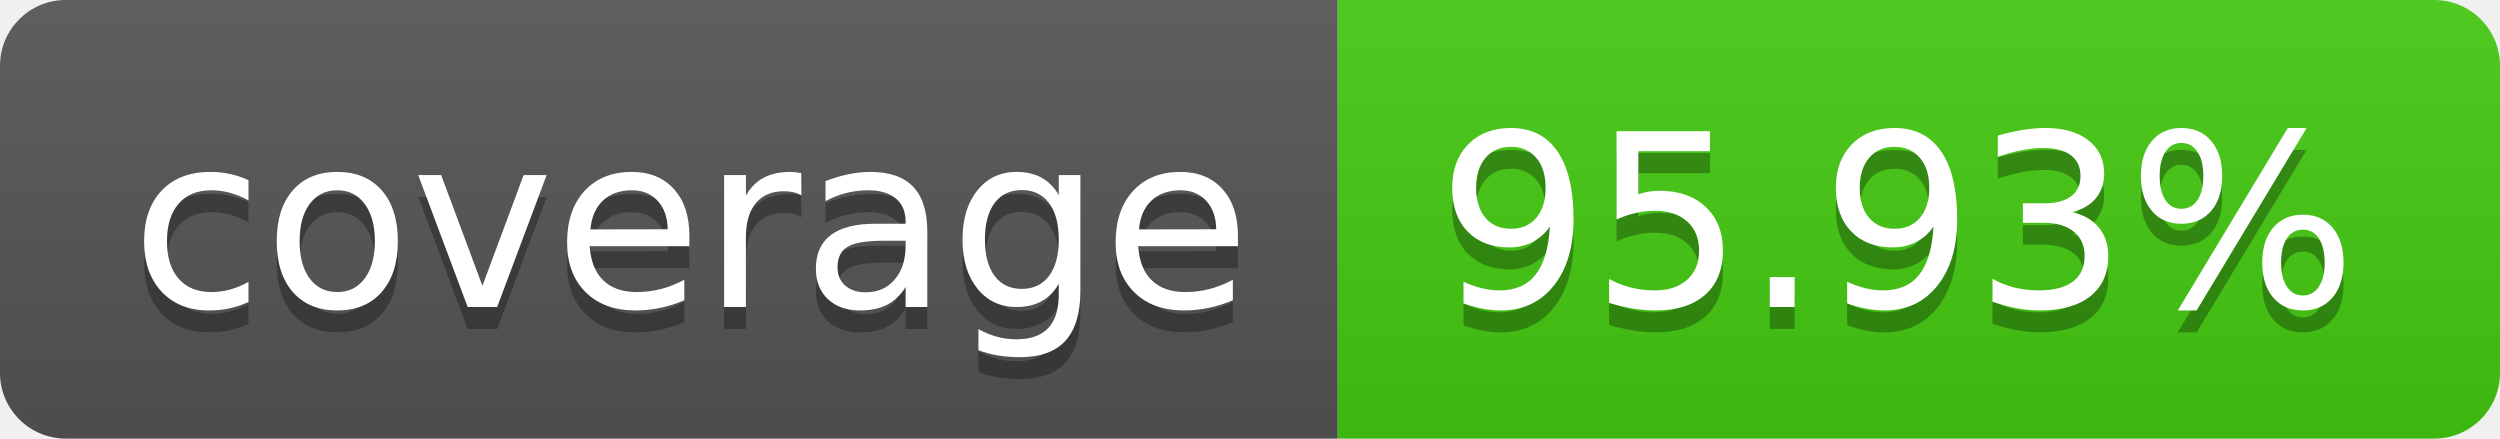
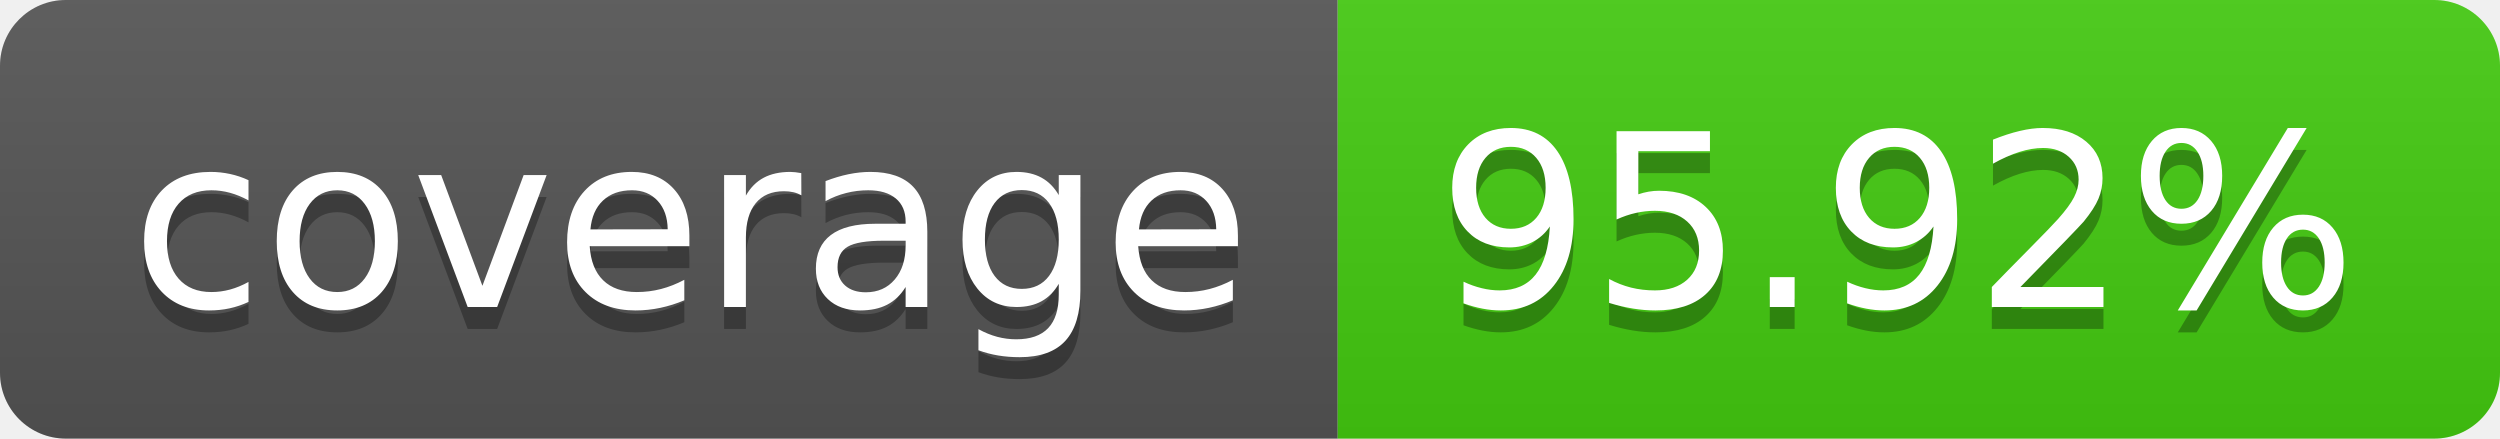
- <svg xmlns="http://www.w3.org/2000/svg" width="114" height="20" role="img" aria-label="coverage: 95.93%">
+ <svg xmlns="http://www.w3.org/2000/svg" width="114" height="20" role="img" aria-label="coverage: 95.92%">
  <linearGradient id="s" x2="0" y2="100%">
    <stop offset="0" stop-color="#bbb" stop-opacity=".1" />
    <stop offset="1" stop-opacity=".1" />
  </linearGradient>
  <clipPath id="r">
    <rect width="114" height="20" rx="3" fill="#fff" />
  </clipPath>
  <g clip-path="url(#r)">
    <rect width="61" height="20" fill="#555" />
    <rect x="61" width="53" height="20" fill="#4c1" />
    <rect width="114" height="20" fill="url(#s)" />
  </g>
  <g fill="#fff" text-anchor="middle" font-family="Verdana,Geneva,DejaVu Sans,sans-serif" text-rendering="geometricPrecision" font-size="110">
    <text aria-hidden="true" x="315" y="150" fill="#010101" fill-opacity=".3" transform="scale(.1)" textLength="510">coverage</text>
    <text x="315" y="140" transform="scale(.1)" fill="#fff" textLength="510">coverage</text>
-     <text aria-hidden="true" x="865" y="150" fill="#010101" fill-opacity=".3" transform="scale(.1)" textLength="430">95.93%</text>
-     <text x="865" y="140" transform="scale(.1)" fill="#fff" textLength="430">95.93%</text>
+     <text aria-hidden="true" x="865" y="150" fill="#010101" fill-opacity=".3" transform="scale(.1)" textLength="430">95.92%</text>
+     <text x="865" y="140" transform="scale(.1)" fill="#fff" textLength="430">95.92%</text>
  </g>
</svg>
